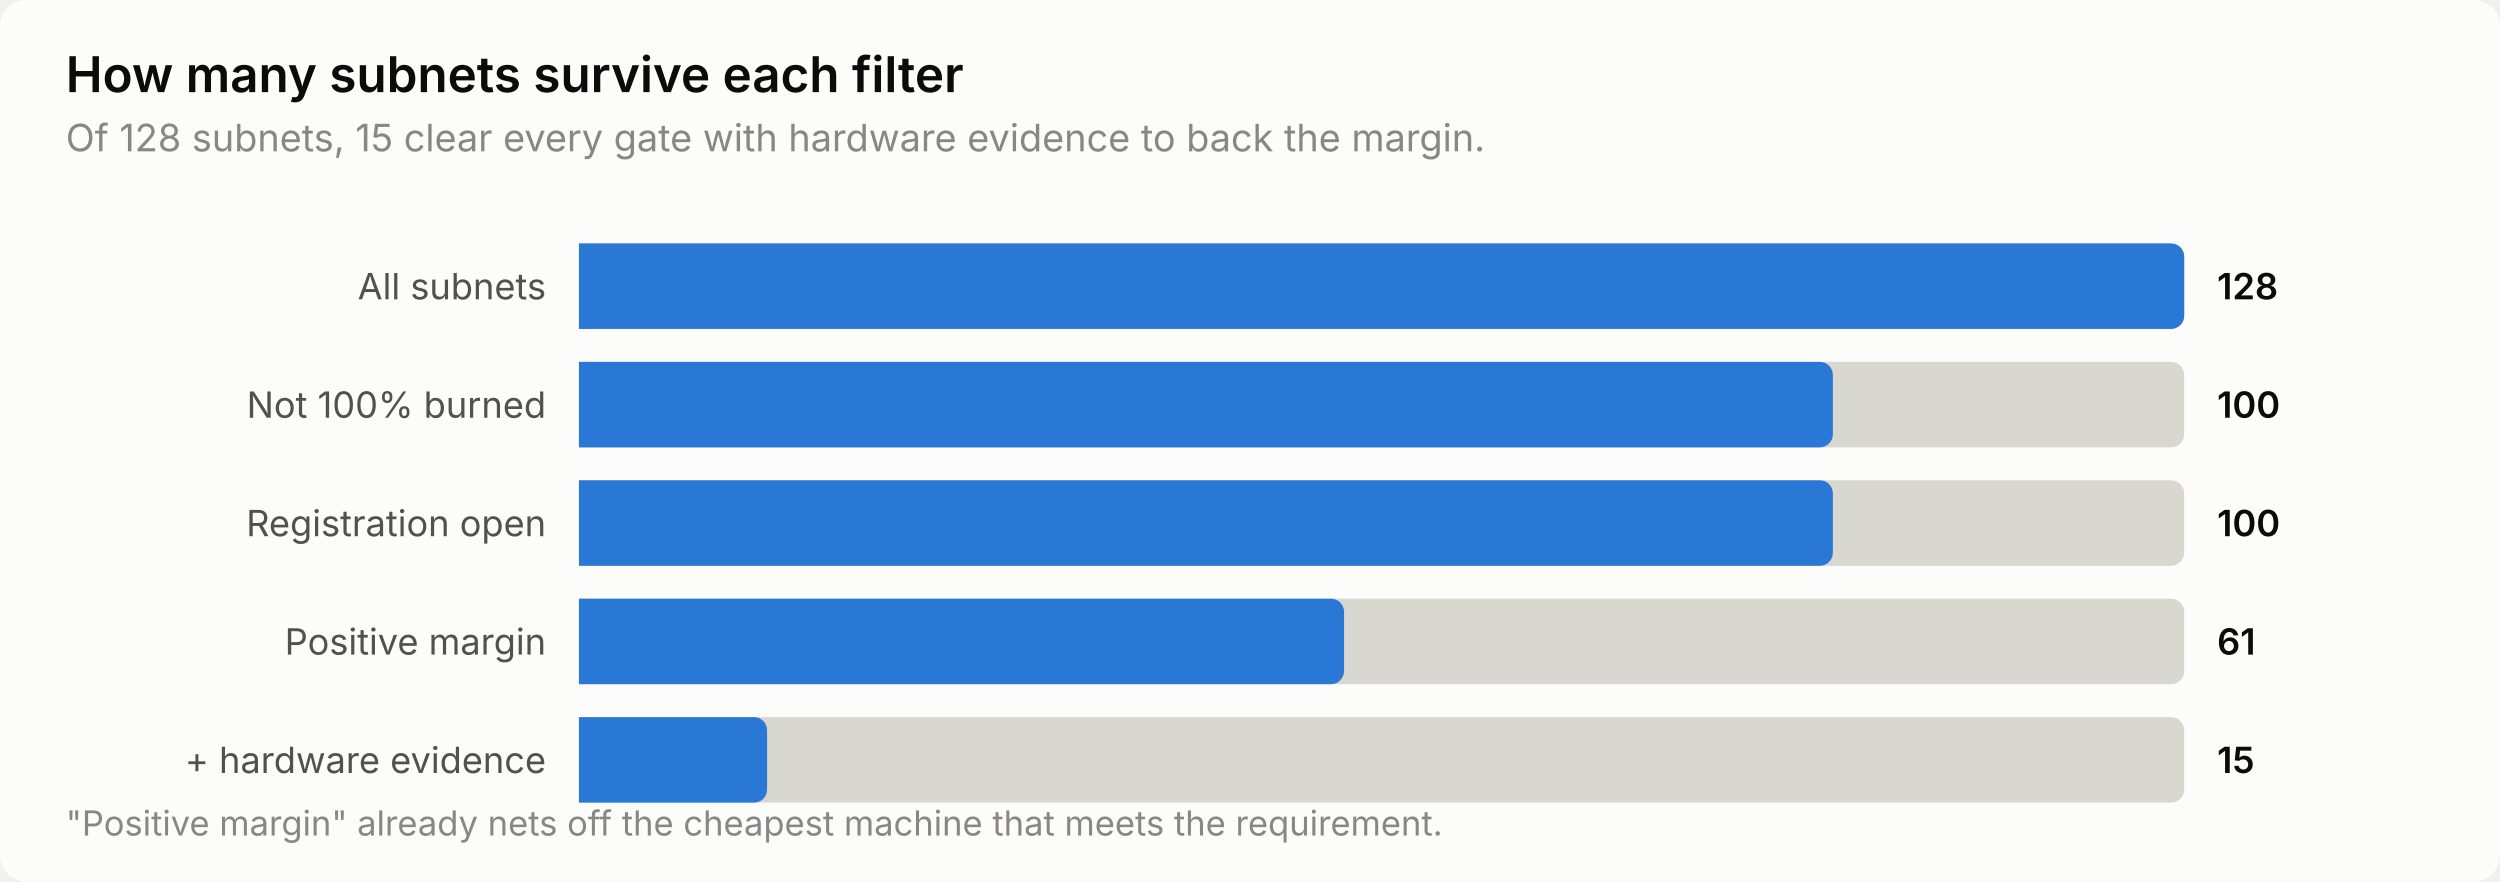
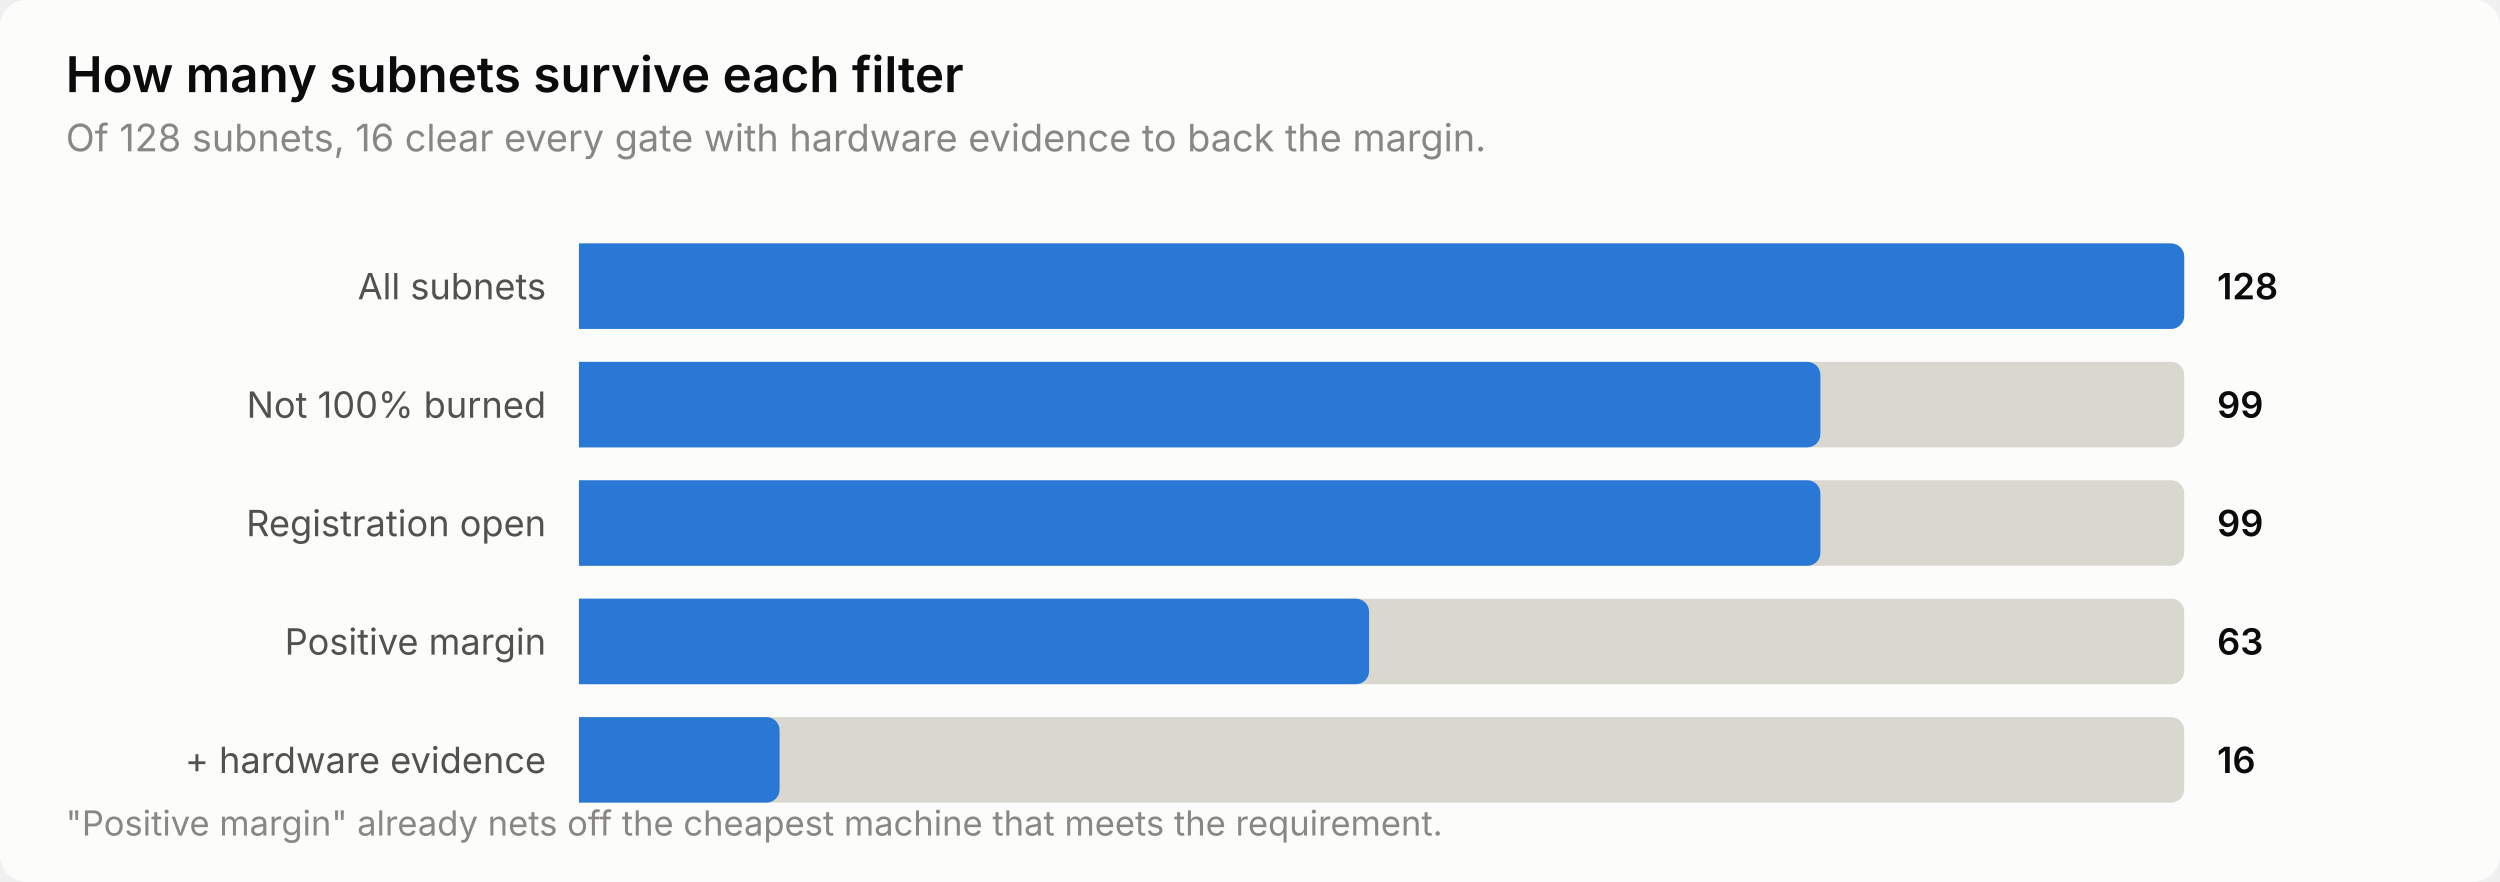
<svg xmlns="http://www.w3.org/2000/svg" width="760" height="268" viewBox="0 0 760 268" role="img" aria-label="How many subnets survive each filter">
  <style>
    text { font-family: system-ui, -apple-system, 'Segoe UI', sans-serif; }
    .t-title { font-size: 15px; font-weight: 600; }
    .t-sub { font-size: 11.5px; }
    .t-lab { font-size: 11px; }
    .t-val { font-size: 11px; font-weight: 600; font-variant-numeric: tabular-nums; }
    .t-tick { font-size: 10.5px; font-variant-numeric: tabular-nums; }

    .surface { fill: #fcfcfb; }
    .ink { fill: #0b0b0b; }
    .ink2 { fill: #52514e; }
    .muted { fill: #898781; }
    .grid { stroke: #e1e0d9; }
    .axis { stroke: #c3c2b7; }
    .accent { fill: #2a78d6; }
    .critical { fill: #d03b3b; }
    .deemph { fill: #d8d7d0; }

    @media (prefers-color-scheme: dark) {
      .surface { fill: #1a1a19; }
      .ink { fill: #ffffff; }
      .ink2 { fill: #c3c2b7; }
      .muted { fill: #898781; }
      .grid { stroke: #2c2c2a; }
      .axis { stroke: #383835; }
      .accent { fill: #3987e5; }
      .deemph { fill: #3a3a37; }
    }
</style>
  <rect class="surface" width="760" height="268" rx="8" />
  <text class="ink t-title" x="20" y="28">How many subnets survive each filter</text>
-   <text class="muted t-sub" x="20" y="46">Of 128 subnets, 15 clear every gate with hardware evidence to back the margin.</text>
+   <text class="muted t-sub" x="20" y="46">Of 128 subnets, 16 clear every gate with hardware evidence to back the margin.</text>
  <text class="ink2 t-lab" x="166" y="91" text-anchor="end">All subnets</text>
  <path class="deemph" d="M176.0,74.0 H660.0 a4.0,4.0 0 0 1 4.0,4.0 V96.0 a4.0,4.0 0 0 1 -4.0,4.0 H176.0 Z" />
  <path class="accent" d="M176.0,74.0 H660.0 a4.0,4.0 0 0 1 4.0,4.0 V96.0 a4.0,4.0 0 0 1 -4.0,4.0 H176.0 Z" />
  <text class="ink t-val" x="674" y="91">128</text>
  <text class="ink2 t-lab" x="166" y="127" text-anchor="end">Not 100% burned</text>
  <path class="deemph" d="M176.0,110.0 H660.0 a4.0,4.0 0 0 1 4.0,4.0 V132.0 a4.0,4.0 0 0 1 -4.0,4.0 H176.0 Z" />
-   <path class="accent" d="M176.0,110.0 H553.2 a4.0,4.0 0 0 1 4.0,4.0 V132.0 a4.0,4.0 0 0 1 -4.0,4.0 H176.0 Z" />
-   <text class="ink t-val" x="674" y="127">100</text>
+   <path class="accent" d="M176.0,110.0 H549.4 a4.0,4.0 0 0 1 4.0,4.0 V132.0 a4.0,4.0 0 0 1 -4.0,4.0 H176.0 Z" />
+   <text class="ink t-val" x="674" y="127">99</text>
  <text class="ink2 t-lab" x="166" y="163" text-anchor="end">Registration open</text>
  <path class="deemph" d="M176.0,146.0 H660.0 a4.0,4.0 0 0 1 4.0,4.0 V168.0 a4.0,4.0 0 0 1 -4.0,4.0 H176.0 Z" />
-   <path class="accent" d="M176.0,146.0 H553.2 a4.0,4.0 0 0 1 4.0,4.0 V168.0 a4.0,4.0 0 0 1 -4.0,4.0 H176.0 Z" />
-   <text class="ink t-val" x="674" y="163">100</text>
+   <path class="accent" d="M176.0,146.0 H549.4 a4.0,4.0 0 0 1 4.0,4.0 V168.0 a4.0,4.0 0 0 1 -4.0,4.0 H176.0 Z" />
+   <text class="ink t-val" x="674" y="163">99</text>
  <text class="ink2 t-lab" x="166" y="199" text-anchor="end">Positive margin</text>
  <path class="deemph" d="M176.0,182.0 H660.0 a4.0,4.0 0 0 1 4.0,4.0 V204.0 a4.0,4.0 0 0 1 -4.0,4.0 H176.0 Z" />
-   <path class="accent" d="M176.0,182.0 H404.6 a4.0,4.0 0 0 1 4.0,4.0 V204.0 a4.0,4.0 0 0 1 -4.0,4.0 H176.0 Z" />
-   <text class="ink t-val" x="674" y="199">61</text>
+   <path class="accent" d="M176.0,182.0 H412.2 a4.0,4.0 0 0 1 4.0,4.0 V204.0 a4.0,4.0 0 0 1 -4.0,4.0 H176.0 Z" />
+   <text class="ink t-val" x="674" y="199">63</text>
  <text class="ink2 t-lab" x="166" y="235" text-anchor="end">+ hardware evidence</text>
  <path class="deemph" d="M176.0,218.0 H660.0 a4.0,4.0 0 0 1 4.0,4.0 V240.0 a4.0,4.0 0 0 1 -4.0,4.0 H176.0 Z" />
-   <path class="accent" d="M176.0,218.0 H229.2 a4.0,4.0 0 0 1 4.0,4.0 V240.0 a4.0,4.0 0 0 1 -4.0,4.0 H176.0 Z" />
-   <text class="ink t-val" x="674" y="235">15</text>
+   <path class="accent" d="M176.0,218.0 H233.0 a4.0,4.0 0 0 1 4.0,4.0 V240.0 a4.0,4.0 0 0 1 -4.0,4.0 H176.0 Z" />
+   <text class="ink t-val" x="674" y="235">16</text>
  <text class="muted t-tick" x="20" y="254">"Positive margin" already nets off the cheapest machine that meets the requirement.</text>
</svg>
